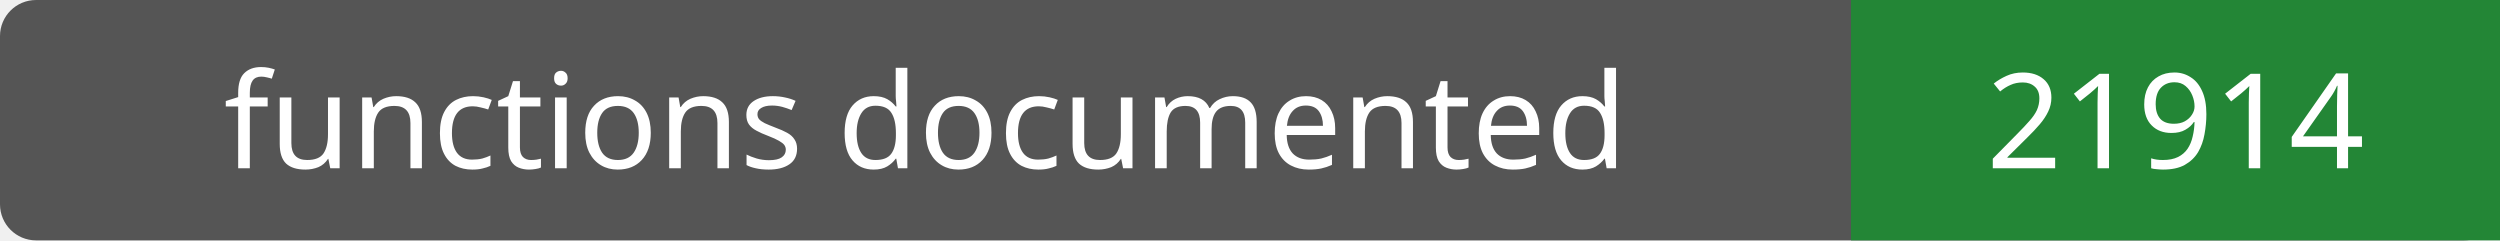
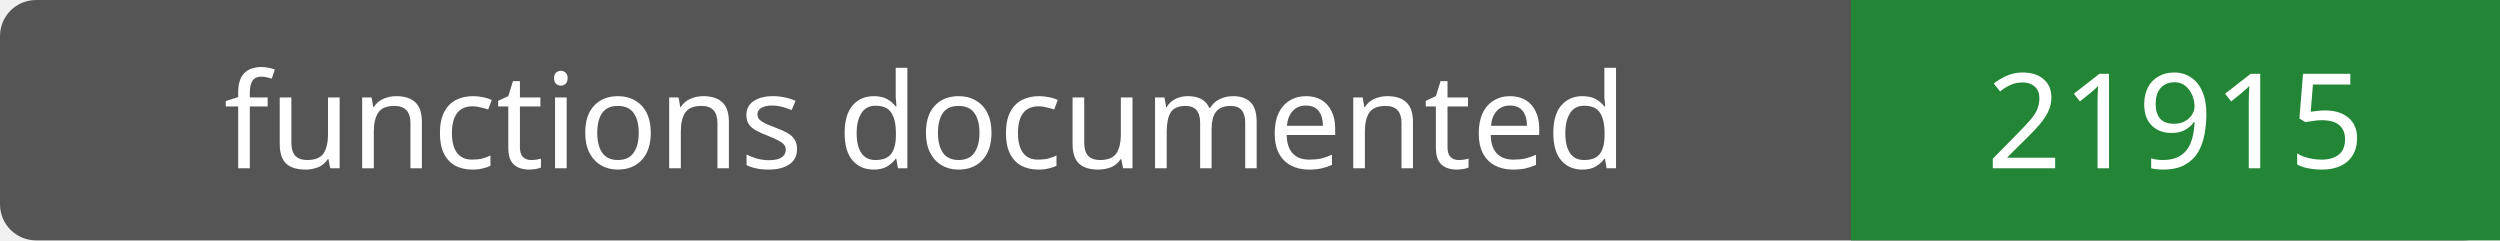
- <svg xmlns="http://www.w3.org/2000/svg" width="208" height="20" role="img" aria-label="functions documented: 21914">
+ <svg xmlns="http://www.w3.org/2000/svg" width="208" height="20" role="img" aria-label="functions documented: 21915">
  <rect width="208" height="20" rx="3" fill="#555" />
  <path fill="#238636" d="M154 0h54v20H154z" />
  <g fill="#fff" text-anchor="middle" font-family="Verdana,sans-serif" font-size="11">
    <text x="77.0" y="14">functions documented</text>
-     <text x="181.0" y="14">21914</text>
+     <text x="181.0" y="14">21915</text>
  </g>
</svg>
